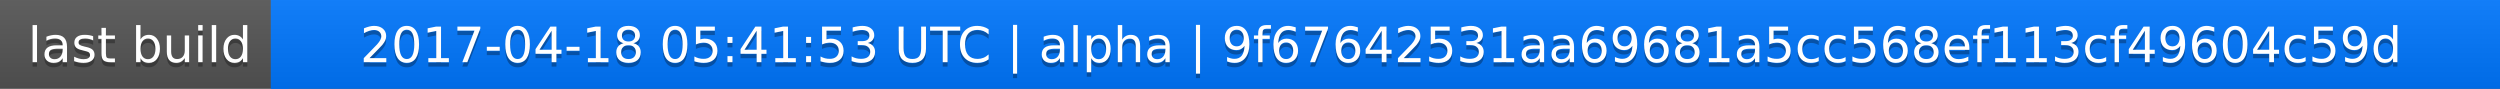
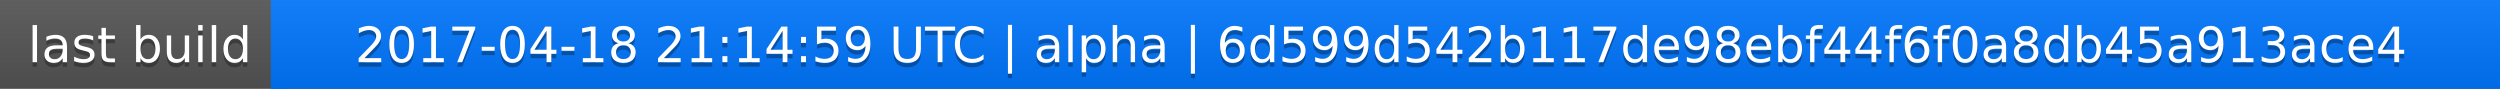
<svg xmlns="http://www.w3.org/2000/svg" width="563" height="20">
  <linearGradient id="a" x2="0" y2="100%">
    <stop offset="0" stop-color="#bbb" stop-opacity=".1" />
    <stop offset="1" stop-opacity=".1" />
  </linearGradient>
  <rect rx="0" width="563" height="20" fill="#555" />
  <rect rx="0" x="61" width="502" height="20" fill="#07f" />
  <path fill="#07f" d="M61 0h4v20h-4z" />
  <rect rx="0" width="563" height="20" fill="url(#a)" />
  <g fill="#fff" text-anchor="middle" font-family="DejaVu Sans,Verdana,Geneva,sans-serif" font-size="11">
    <text x="31.5" y="15" fill="#010101" fill-opacity=".3">last build</text>
    <text x="31.5" y="14">last build</text>
-     <text x="311" y="15" fill="#010101" fill-opacity=".3">2017-04-18 05:41:53 UTC | alpha | 9f67642531aa69681a5cc568ef113cf49604c59d</text>
-     <text x="311" y="14">2017-04-18 05:41:53 UTC | alpha | 9f67642531aa69681a5cc568ef113cf49604c59d</text>
+     <text x="311" y="15" fill="#010101" fill-opacity=".3">2017-04-18 21:14:59 UTC | alpha | 6d599d542b117de98ebf44f6f0a8db45a913ace4</text>
+     <text x="311" y="14">2017-04-18 21:14:59 UTC | alpha | 6d599d542b117de98ebf44f6f0a8db45a913ace4</text>
  </g>
</svg>
